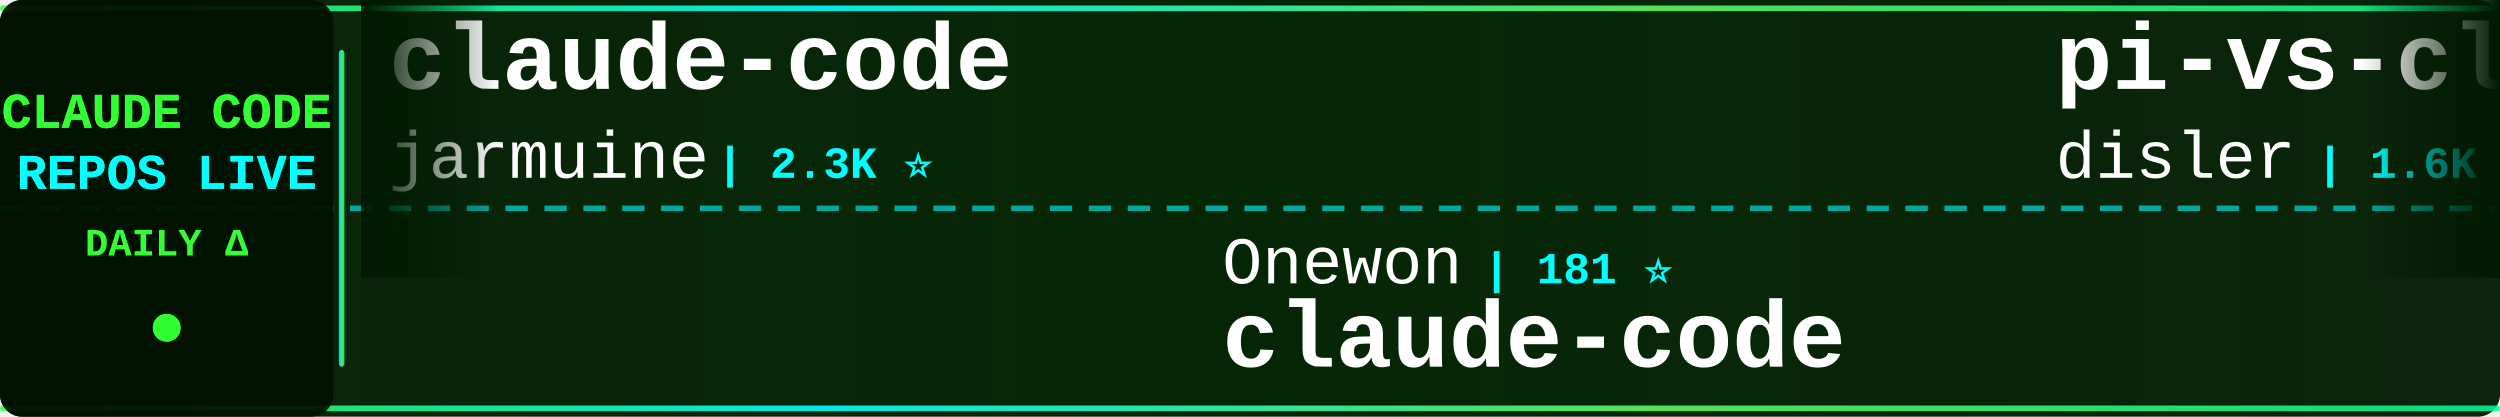
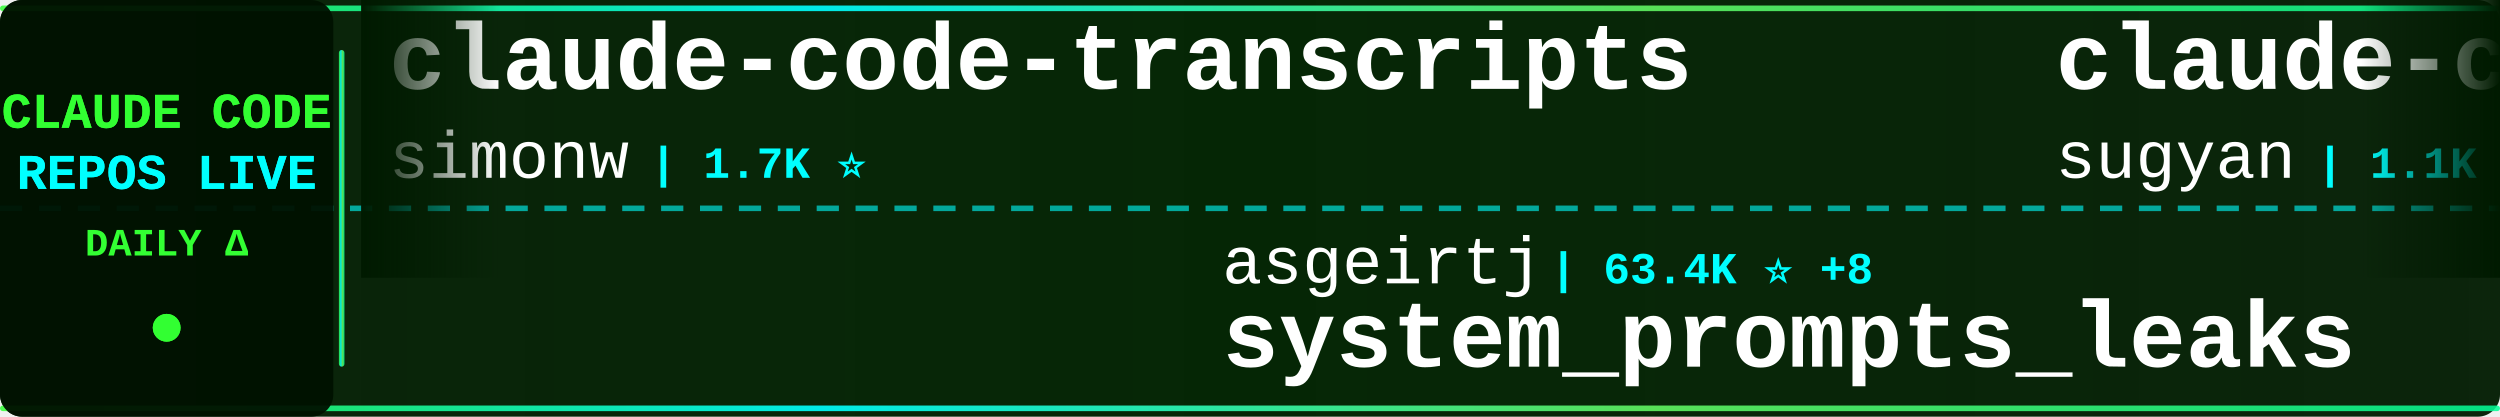
<svg xmlns="http://www.w3.org/2000/svg" width="900" height="150">
  <defs>
    <linearGradient id="tickerBg" x1="0%" y1="0%" x2="100%" y2="0%">
      <stop offset="0%" style="stop-color:#001a00;stop-opacity:0.95" />
      <stop offset="50%" style="stop-color:#002200;stop-opacity:0.98" />
      <stop offset="100%" style="stop-color:#001a00;stop-opacity:0.95" />
    </linearGradient>
    <linearGradient id="borderGrad" x1="0%" y1="0%" x2="100%" y2="0%">
      <stop offset="0%" style="stop-color:#33ff33;stop-opacity:0.85">
        <animate attributeName="stop-opacity" values="0.85;1;0.85" dur="2s" repeatCount="indefinite" />
      </stop>
      <stop offset="33%" style="stop-color:#00ffff;stop-opacity:0.9">
        <animate attributeName="stop-opacity" values="0.9;1;0.9" dur="2.2s" repeatCount="indefinite" />
      </stop>
      <stop offset="66%" style="stop-color:#66ff66;stop-opacity:0.85">
        <animate attributeName="stop-opacity" values="0.85;1;0.85" dur="1.8s" repeatCount="indefinite" />
      </stop>
      <stop offset="100%" style="stop-color:#00ff99;stop-opacity:0.85">
        <animate attributeName="stop-opacity" values="0.85;1;0.85" dur="2s" repeatCount="indefinite" />
      </stop>
    </linearGradient>
    <filter id="textGlow">
      <feGaussianBlur stdDeviation="0.1" result="coloredBlur" />
      <feMerge>
        <feMergeNode in="coloredBlur" />
        <feMergeNode in="SourceGraphic" />
      </feMerge>
    </filter>
    <filter id="metricGlow">
      <feGaussianBlur stdDeviation="0.2" result="coloredBlur" />
      <feMerge>
        <feMergeNode in="coloredBlur" />
        <feMergeNode in="SourceGraphic" />
      </feMerge>
    </filter>
    <linearGradient id="leftFade" x1="0%" y1="0%" x2="100%" y2="0%">
      <stop offset="0%" style="stop-color:#001a00;stop-opacity:1" />
      <stop offset="100%" style="stop-color:#001a00;stop-opacity:0" />
    </linearGradient>
    <linearGradient id="rightFade" x1="0%" y1="0%" x2="100%" y2="0%">
      <stop offset="0%" style="stop-color:#001a00;stop-opacity:0" />
      <stop offset="100%" style="stop-color:#001a00;stop-opacity:1" />
    </linearGradient>
  </defs>
  <rect width="900" height="150" fill="url(#tickerBg)" rx="8" />
  <rect x="0" y="2" width="900" height="2" fill="url(#borderGrad)" rx="1" />
  <rect x="0" y="146" width="900" height="2" fill="url(#borderGrad)" rx="1" />
  <line x1="0" y1="75" x2="900" y2="75" stroke="#00ffff" stroke-width="2" stroke-dasharray="8 6" opacity="0.6" />
  <rect x="0" y="0" width="120" height="150" fill="#001100" opacity="0.95" rx="8" />
  <text x="60" y="46" font-family="'Courier New', monospace" font-size="18" font-weight="bold" fill="#33ff33" text-anchor="middle" filter="url(#textGlow)">
    CLAUDE CODE
  </text>
  <text x="60" y="68" font-family="'Courier New', monospace" font-size="18" font-weight="bold" fill="#00ffff" text-anchor="middle" filter="url(#textGlow)">
    REPOS LIVE
  </text>
  <text x="60" y="92" font-family="'Courier New', monospace" font-size="14" font-weight="bold" fill="#33ff33" text-anchor="middle">
    DAILY Δ
  </text>
  <circle cx="60" cy="118" r="5" fill="#33ff33" filter="url(#metricGlow)">
    <animate attributeName="r" values="4;6;4" dur="1.5s" repeatCount="indefinite" />
    <animate attributeName="opacity" values="0.6;1;0.6" dur="1.5s" repeatCount="indefinite" />
  </circle>
  <rect x="122" y="18" width="2" height="114" fill="url(#borderGrad)" rx="1" />
  <clipPath id="tickerClip">
    <rect x="130" y="0" width="770" height="150" />
  </clipPath>
  <g clip-path="url(#tickerClip)">
    <g id="tickerItems">
      <animateTransform attributeName="transform" attributeType="XML" type="translate" from="0 0" to="-3000 0" dur="54s" repeatCount="indefinite" />
      <g transform="translate(0, 0)">
-         <text x="140" y="32" font-family="'Courier New', monospace" font-size="34" font-weight="bold" fill="#ffffff">claude-code</text>
-         <text x="140" y="64" font-family="'Courier New', monospace" font-size="24" font-weight="normal" fill="#ffffff" opacity="1.0">jarmuine</text>
-         <text x="258" y="64" font-family="'Courier New', monospace" font-size="16" font-weight="bold" fill="#00ffff"> | 2.3K ⭐</text>
+         <text x="140" y="32" font-family="'Courier New', monospace" font-size="34" font-weight="bold" fill="#ffffff">claude-code-transcripts</text>
+         <text x="140" y="64" font-family="'Courier New', monospace" font-size="24" font-weight="normal" fill="#ffffff" opacity="1.0">simonw</text>
+         <text x="234" y="64" font-family="'Courier New', monospace" font-size="16" font-weight="bold" fill="#00ffff"> | 1.7K ⭐</text>
      </g>
      <g transform="translate(300, 0)">
-         <text x="140" y="102" font-family="'Courier New', monospace" font-size="24" font-weight="normal" fill="#ffffff" opacity="1.0">Onewon</text>
-         <text x="234" y="102" font-family="'Courier New', monospace" font-size="16" font-weight="bold" fill="#00ffff"> | 181 ⭐</text>
+         <text x="140" y="102" font-family="'Courier New', monospace" font-size="24" font-weight="normal" fill="#ffffff" opacity="1.0">asgeirtj</text>
+         <text x="258" y="102" font-family="'Courier New', monospace" font-size="16" font-weight="bold" fill="#00ffff"> | 63.4K ⭐ +8</text>
+         <text x="140" y="132" font-family="'Courier New', monospace" font-size="34" font-weight="bold" fill="#ffffff">system_prompts_leaks</text>
+       </g>
+       <g transform="translate(600, 0)">
+         <text x="140" y="32" font-family="'Courier New', monospace" font-size="34" font-weight="bold" fill="#ffffff">claude-code-webui</text>
+         <text x="140" y="64" font-family="'Courier New', monospace" font-size="24" font-weight="normal" fill="#ffffff" opacity="1.0">sugyan</text>
+         <text x="234" y="64" font-family="'Courier New', monospace" font-size="16" font-weight="bold" fill="#00ffff"> | 1.1K ⭐</text>
+       </g>
+       <g transform="translate(900, 0)">
+         <text x="140" y="102" font-family="'Courier New', monospace" font-size="24" font-weight="normal" fill="#ffffff" opacity="1.0">disler</text>
+         <text x="234" y="102" font-family="'Courier New', monospace" font-size="16" font-weight="bold" fill="#00ffff"> | 3.9K ⭐</text>
+         <text x="140" y="132" font-family="'Courier New', monospace" font-size="34" font-weight="bold" fill="#ffffff">claude-code-hooks-master...</text>
+       </g>
+       <g transform="translate(1200, 0)">
+         <text x="140" y="32" font-family="'Courier New', monospace" font-size="34" font-weight="bold" fill="#ffffff">claude-code</text>
+         <text x="140" y="64" font-family="'Courier New', monospace" font-size="24" font-weight="normal" fill="#ffffff" opacity="1.0">anthropics</text>
+         <text x="282" y="64" font-family="'Courier New', monospace" font-size="16" font-weight="bold" fill="#00ffff"> | 142.6K ⭐ +83</text>
+       </g>
+       <g transform="translate(1500, 0)">
+         <text x="140" y="102" font-family="'Courier New', monospace" font-size="24" font-weight="normal" fill="#ffffff" opacity="1.0">RishabhK103</text>
+         <text x="294" y="102" font-family="'Courier New', monospace" font-size="16" font-weight="bold" fill="#00ffff"> | 106 ⭐</text>
        <text x="140" y="132" font-family="'Courier New', monospace" font-size="34" font-weight="bold" fill="#ffffff">claude-code</text>
      </g>
-       <g transform="translate(600, 0)">
-         <text x="140" y="32" font-family="'Courier New', monospace" font-size="34" font-weight="bold" fill="#ffffff">pi-vs-claude-code</text>
-         <text x="140" y="64" font-family="'Courier New', monospace" font-size="24" font-weight="normal" fill="#ffffff" opacity="1.0">disler</text>
-         <text x="234" y="64" font-family="'Courier New', monospace" font-size="16" font-weight="bold" fill="#00ffff"> | 1.6K ⭐</text>
-       </g>
-       <g transform="translate(900, 0)">
-         <text x="140" y="102" font-family="'Courier New', monospace" font-size="24" font-weight="normal" fill="#ffffff" opacity="1.0">ChinaSiro</text>
-         <text x="270" y="102" font-family="'Courier New', monospace" font-size="16" font-weight="bold" fill="#00ffff"> | 9.6K ⭐</text>
-         <text x="140" y="132" font-family="'Courier New', monospace" font-size="34" font-weight="bold" fill="#ffffff">claude-code-sourcemap</text>
-       </g>
-       <g transform="translate(1200, 0)">
-         <text x="140" y="32" font-family="'Courier New', monospace" font-size="34" font-weight="bold" fill="#ffffff">claude-code-tudou</text>
-         <text x="140" y="64" font-family="'Courier New', monospace" font-size="24" font-weight="normal" fill="#ffffff" opacity="1.0">AICoderTudou</text>
-         <text x="306" y="64" font-family="'Courier New', monospace" font-size="16" font-weight="bold" fill="#00ffff"> | 496 ⭐</text>
-       </g>
-       <g transform="translate(1500, 0)">
-         <text x="140" y="102" font-family="'Courier New', monospace" font-size="24" font-weight="normal" fill="#ffffff" opacity="1.0">FlorianBruniaux</text>
-         <text x="342" y="102" font-family="'Courier New', monospace" font-size="16" font-weight="bold" fill="#00ffff"> | 5.8K ⭐</text>
-         <text x="140" y="132" font-family="'Courier New', monospace" font-size="34" font-weight="bold" fill="#ffffff">claude-code-ultimate-gui...</text>
-       </g>
      <g transform="translate(1800, 0)">
-         <text x="140" y="32" font-family="'Courier New', monospace" font-size="34" font-weight="bold" fill="#ffffff">claude-code-analysis</text>
-         <text x="140" y="64" font-family="'Courier New', monospace" font-size="24" font-weight="normal" fill="#ffffff" opacity="1.0">liuup</text>
-         <text x="222" y="64" font-family="'Courier New', monospace" font-size="16" font-weight="bold" fill="#00ffff"> | 3.8K ⭐</text>
+         <text x="140" y="32" font-family="'Courier New', monospace" font-size="34" font-weight="bold" fill="#ffffff">claude-code-source-code</text>
+         <text x="140" y="64" font-family="'Courier New', monospace" font-size="24" font-weight="normal" fill="#ffffff" opacity="1.0">777genius</text>
+         <text x="270" y="64" font-family="'Courier New', monospace" font-size="16" font-weight="bold" fill="#00ffff"> | 926 ⭐</text>
      </g>
      <g transform="translate(2100, 0)">
-         <text x="140" y="102" font-family="'Courier New', monospace" font-size="24" font-weight="normal" fill="#ffffff" opacity="1.0">isboyjc</text>
-         <text x="246" y="102" font-family="'Courier New', monospace" font-size="16" font-weight="bold" fill="#00ffff"> | 161 ⭐</text>
+         <text x="140" y="102" font-family="'Courier New', monospace" font-size="24" font-weight="normal" fill="#ffffff" opacity="1.0">codeaashu</text>
+         <text x="270" y="102" font-family="'Courier New', monospace" font-size="16" font-weight="bold" fill="#00ffff"> | 3.3K ⭐</text>
        <text x="140" y="132" font-family="'Courier New', monospace" font-size="34" font-weight="bold" fill="#ffffff">claude-code</text>
      </g>
      <g transform="translate(2400, 0)">
-         <text x="140" y="32" font-family="'Courier New', monospace" font-size="34" font-weight="bold" fill="#ffffff">edmunds-claude-code</text>
-         <text x="140" y="64" font-family="'Courier New', monospace" font-size="24" font-weight="normal" fill="#ffffff" opacity="1.0">edmund-io</text>
-         <text x="270" y="64" font-family="'Courier New', monospace" font-size="16" font-weight="bold" fill="#00ffff"> | 1.5K ⭐</text>
+         <text x="140" y="32" font-family="'Courier New', monospace" font-size="34" font-weight="bold" fill="#ffffff">claude-code</text>
+         <text x="140" y="64" font-family="'Courier New', monospace" font-size="24" font-weight="normal" fill="#ffffff" opacity="1.0">isboyjc</text>
+         <text x="246" y="64" font-family="'Courier New', monospace" font-size="16" font-weight="bold" fill="#00ffff"> | 161 ⭐</text>
      </g>
      <g transform="translate(2700, 0)">
-         <text x="140" y="102" font-family="'Courier New', monospace" font-size="24" font-weight="normal" fill="#ffffff" opacity="1.0">ghuntley</text>
-         <text x="258" y="102" font-family="'Courier New', monospace" font-size="16" font-weight="bold" fill="#00ffff"> | 990 ⭐</text>
-         <text x="140" y="132" font-family="'Courier New', monospace" font-size="34" font-weight="bold" fill="#ffffff">claude-code-source-code-...</text>
+         <text x="140" y="102" font-family="'Courier New', monospace" font-size="24" font-weight="normal" fill="#ffffff" opacity="1.0">ChrisWiles</text>
+         <text x="282" y="102" font-family="'Courier New', monospace" font-size="16" font-weight="bold" fill="#00ffff"> | 6.0K ⭐ +2</text>
+         <text x="140" y="132" font-family="'Courier New', monospace" font-size="34" font-weight="bold" fill="#ffffff">claude-code-showcase</text>
      </g>
      <g transform="translate(3000, 0)">
-         <text x="140" y="32" font-family="'Courier New', monospace" font-size="34" font-weight="bold" fill="#ffffff">claude-code</text>
-         <text x="140" y="64" font-family="'Courier New', monospace" font-size="24" font-weight="normal" fill="#ffffff" opacity="1.0">jarmuine</text>
-         <text x="258" y="64" font-family="'Courier New', monospace" font-size="16" font-weight="bold" fill="#00ffff"> | 2.3K ⭐</text>
+         <text x="140" y="32" font-family="'Courier New', monospace" font-size="34" font-weight="bold" fill="#ffffff">claude-code-transcripts</text>
+         <text x="140" y="64" font-family="'Courier New', monospace" font-size="24" font-weight="normal" fill="#ffffff" opacity="1.0">simonw</text>
+         <text x="234" y="64" font-family="'Courier New', monospace" font-size="16" font-weight="bold" fill="#00ffff"> | 1.7K ⭐</text>
      </g>
      <g transform="translate(3300, 0)">
-         <text x="140" y="102" font-family="'Courier New', monospace" font-size="24" font-weight="normal" fill="#ffffff" opacity="1.0">Onewon</text>
-         <text x="234" y="102" font-family="'Courier New', monospace" font-size="16" font-weight="bold" fill="#00ffff"> | 181 ⭐</text>
-         <text x="140" y="132" font-family="'Courier New', monospace" font-size="34" font-weight="bold" fill="#ffffff">claude-code</text>
+         <text x="140" y="102" font-family="'Courier New', monospace" font-size="24" font-weight="normal" fill="#ffffff" opacity="1.0">asgeirtj</text>
+         <text x="258" y="102" font-family="'Courier New', monospace" font-size="16" font-weight="bold" fill="#00ffff"> | 63.4K ⭐ +8</text>
+         <text x="140" y="132" font-family="'Courier New', monospace" font-size="34" font-weight="bold" fill="#ffffff">system_prompts_leaks</text>
      </g>
      <g transform="translate(3600, 0)">
-         <text x="140" y="32" font-family="'Courier New', monospace" font-size="34" font-weight="bold" fill="#ffffff">pi-vs-claude-code</text>
-         <text x="140" y="64" font-family="'Courier New', monospace" font-size="24" font-weight="normal" fill="#ffffff" opacity="1.0">disler</text>
-         <text x="234" y="64" font-family="'Courier New', monospace" font-size="16" font-weight="bold" fill="#00ffff"> | 1.6K ⭐</text>
+         <text x="140" y="32" font-family="'Courier New', monospace" font-size="34" font-weight="bold" fill="#ffffff">claude-code-webui</text>
+         <text x="140" y="64" font-family="'Courier New', monospace" font-size="24" font-weight="normal" fill="#ffffff" opacity="1.0">sugyan</text>
+         <text x="234" y="64" font-family="'Courier New', monospace" font-size="16" font-weight="bold" fill="#00ffff"> | 1.1K ⭐</text>
      </g>
      <g transform="translate(3900, 0)">
-         <text x="140" y="102" font-family="'Courier New', monospace" font-size="24" font-weight="normal" fill="#ffffff" opacity="1.0">ChinaSiro</text>
-         <text x="270" y="102" font-family="'Courier New', monospace" font-size="16" font-weight="bold" fill="#00ffff"> | 9.6K ⭐</text>
-         <text x="140" y="132" font-family="'Courier New', monospace" font-size="34" font-weight="bold" fill="#ffffff">claude-code-sourcemap</text>
+         <text x="140" y="102" font-family="'Courier New', monospace" font-size="24" font-weight="normal" fill="#ffffff" opacity="1.0">disler</text>
+         <text x="234" y="102" font-family="'Courier New', monospace" font-size="16" font-weight="bold" fill="#00ffff"> | 3.9K ⭐</text>
+         <text x="140" y="132" font-family="'Courier New', monospace" font-size="34" font-weight="bold" fill="#ffffff">claude-code-hooks-master...</text>
      </g>
    </g>
  </g>
  <rect x="130" y="0" width="50" height="100" fill="url(#leftFade)" />
  <rect x="850" y="0" width="50" height="100" fill="url(#rightFade)" />
</svg>
